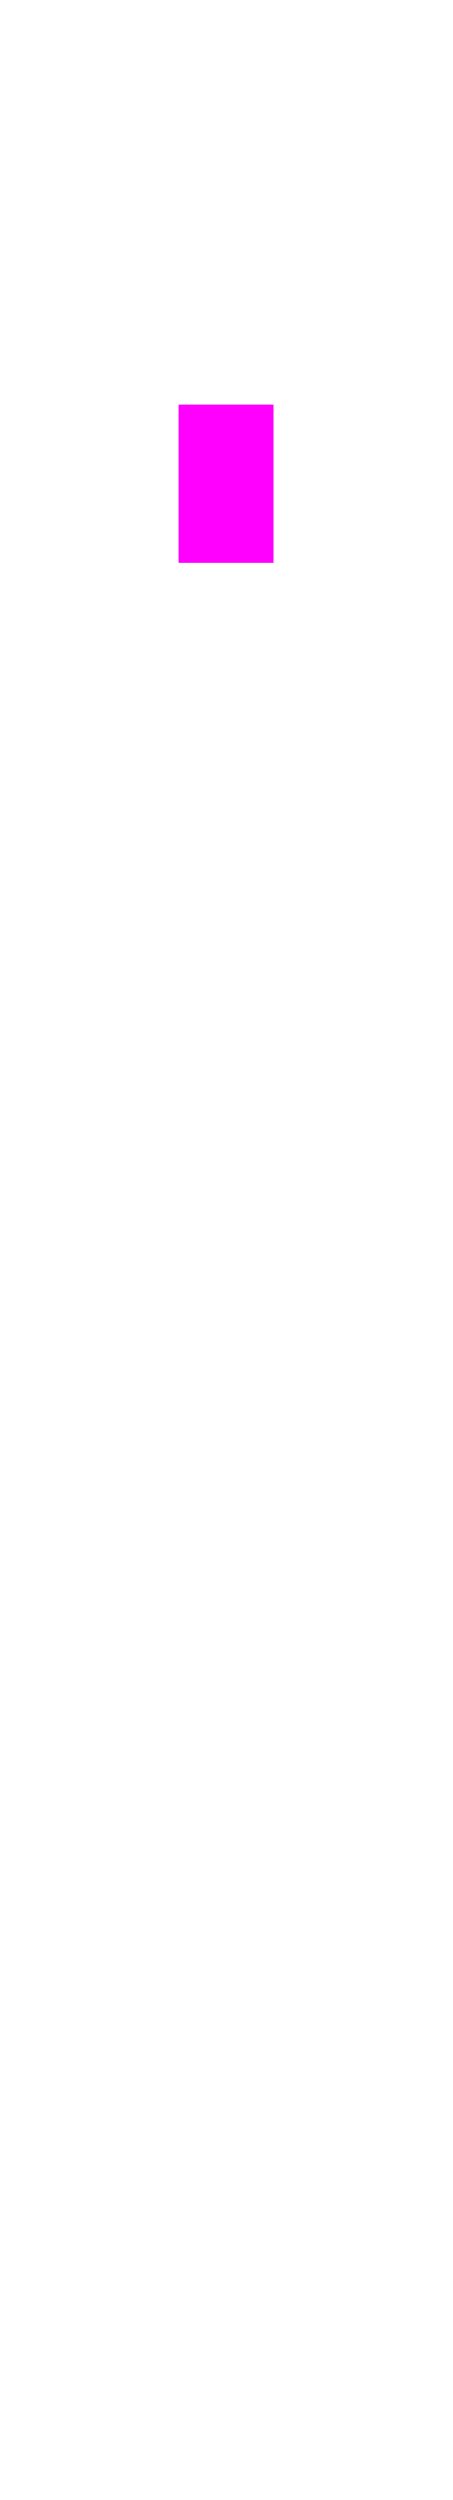
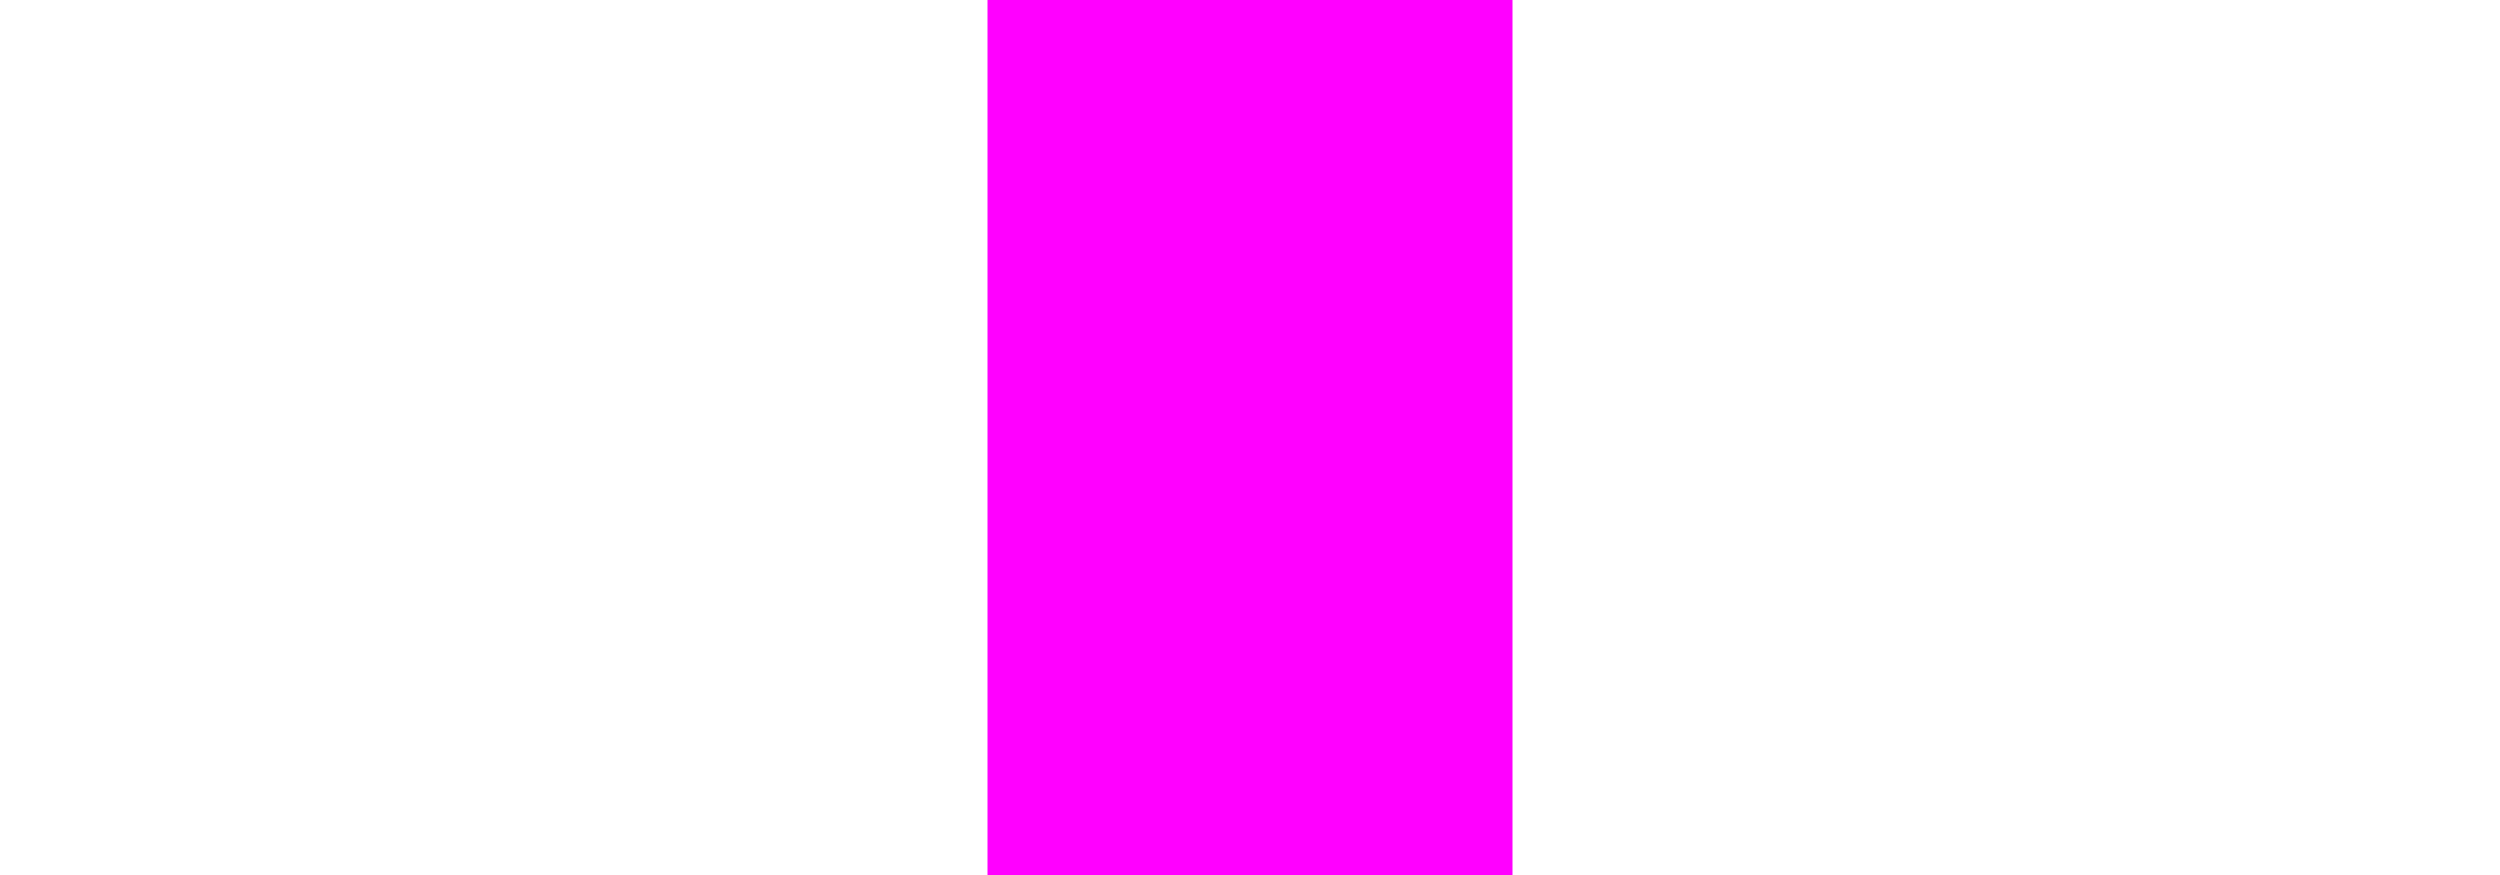
- <svg xmlns="http://www.w3.org/2000/svg" width="200" height="1106">
-   <defs>
-     <g id="lm">
-       <rect x="79" width="42" height="70" fill="#f0f" />
-     </g>
-   </defs>
-   <use y="179" href="#lm" />
+ <svg xmlns="http://www.w3.org/2000/svg" width="200" height="70">
+   <rect x="79" width="42" height="70" fill="#f0f" />
</svg>
